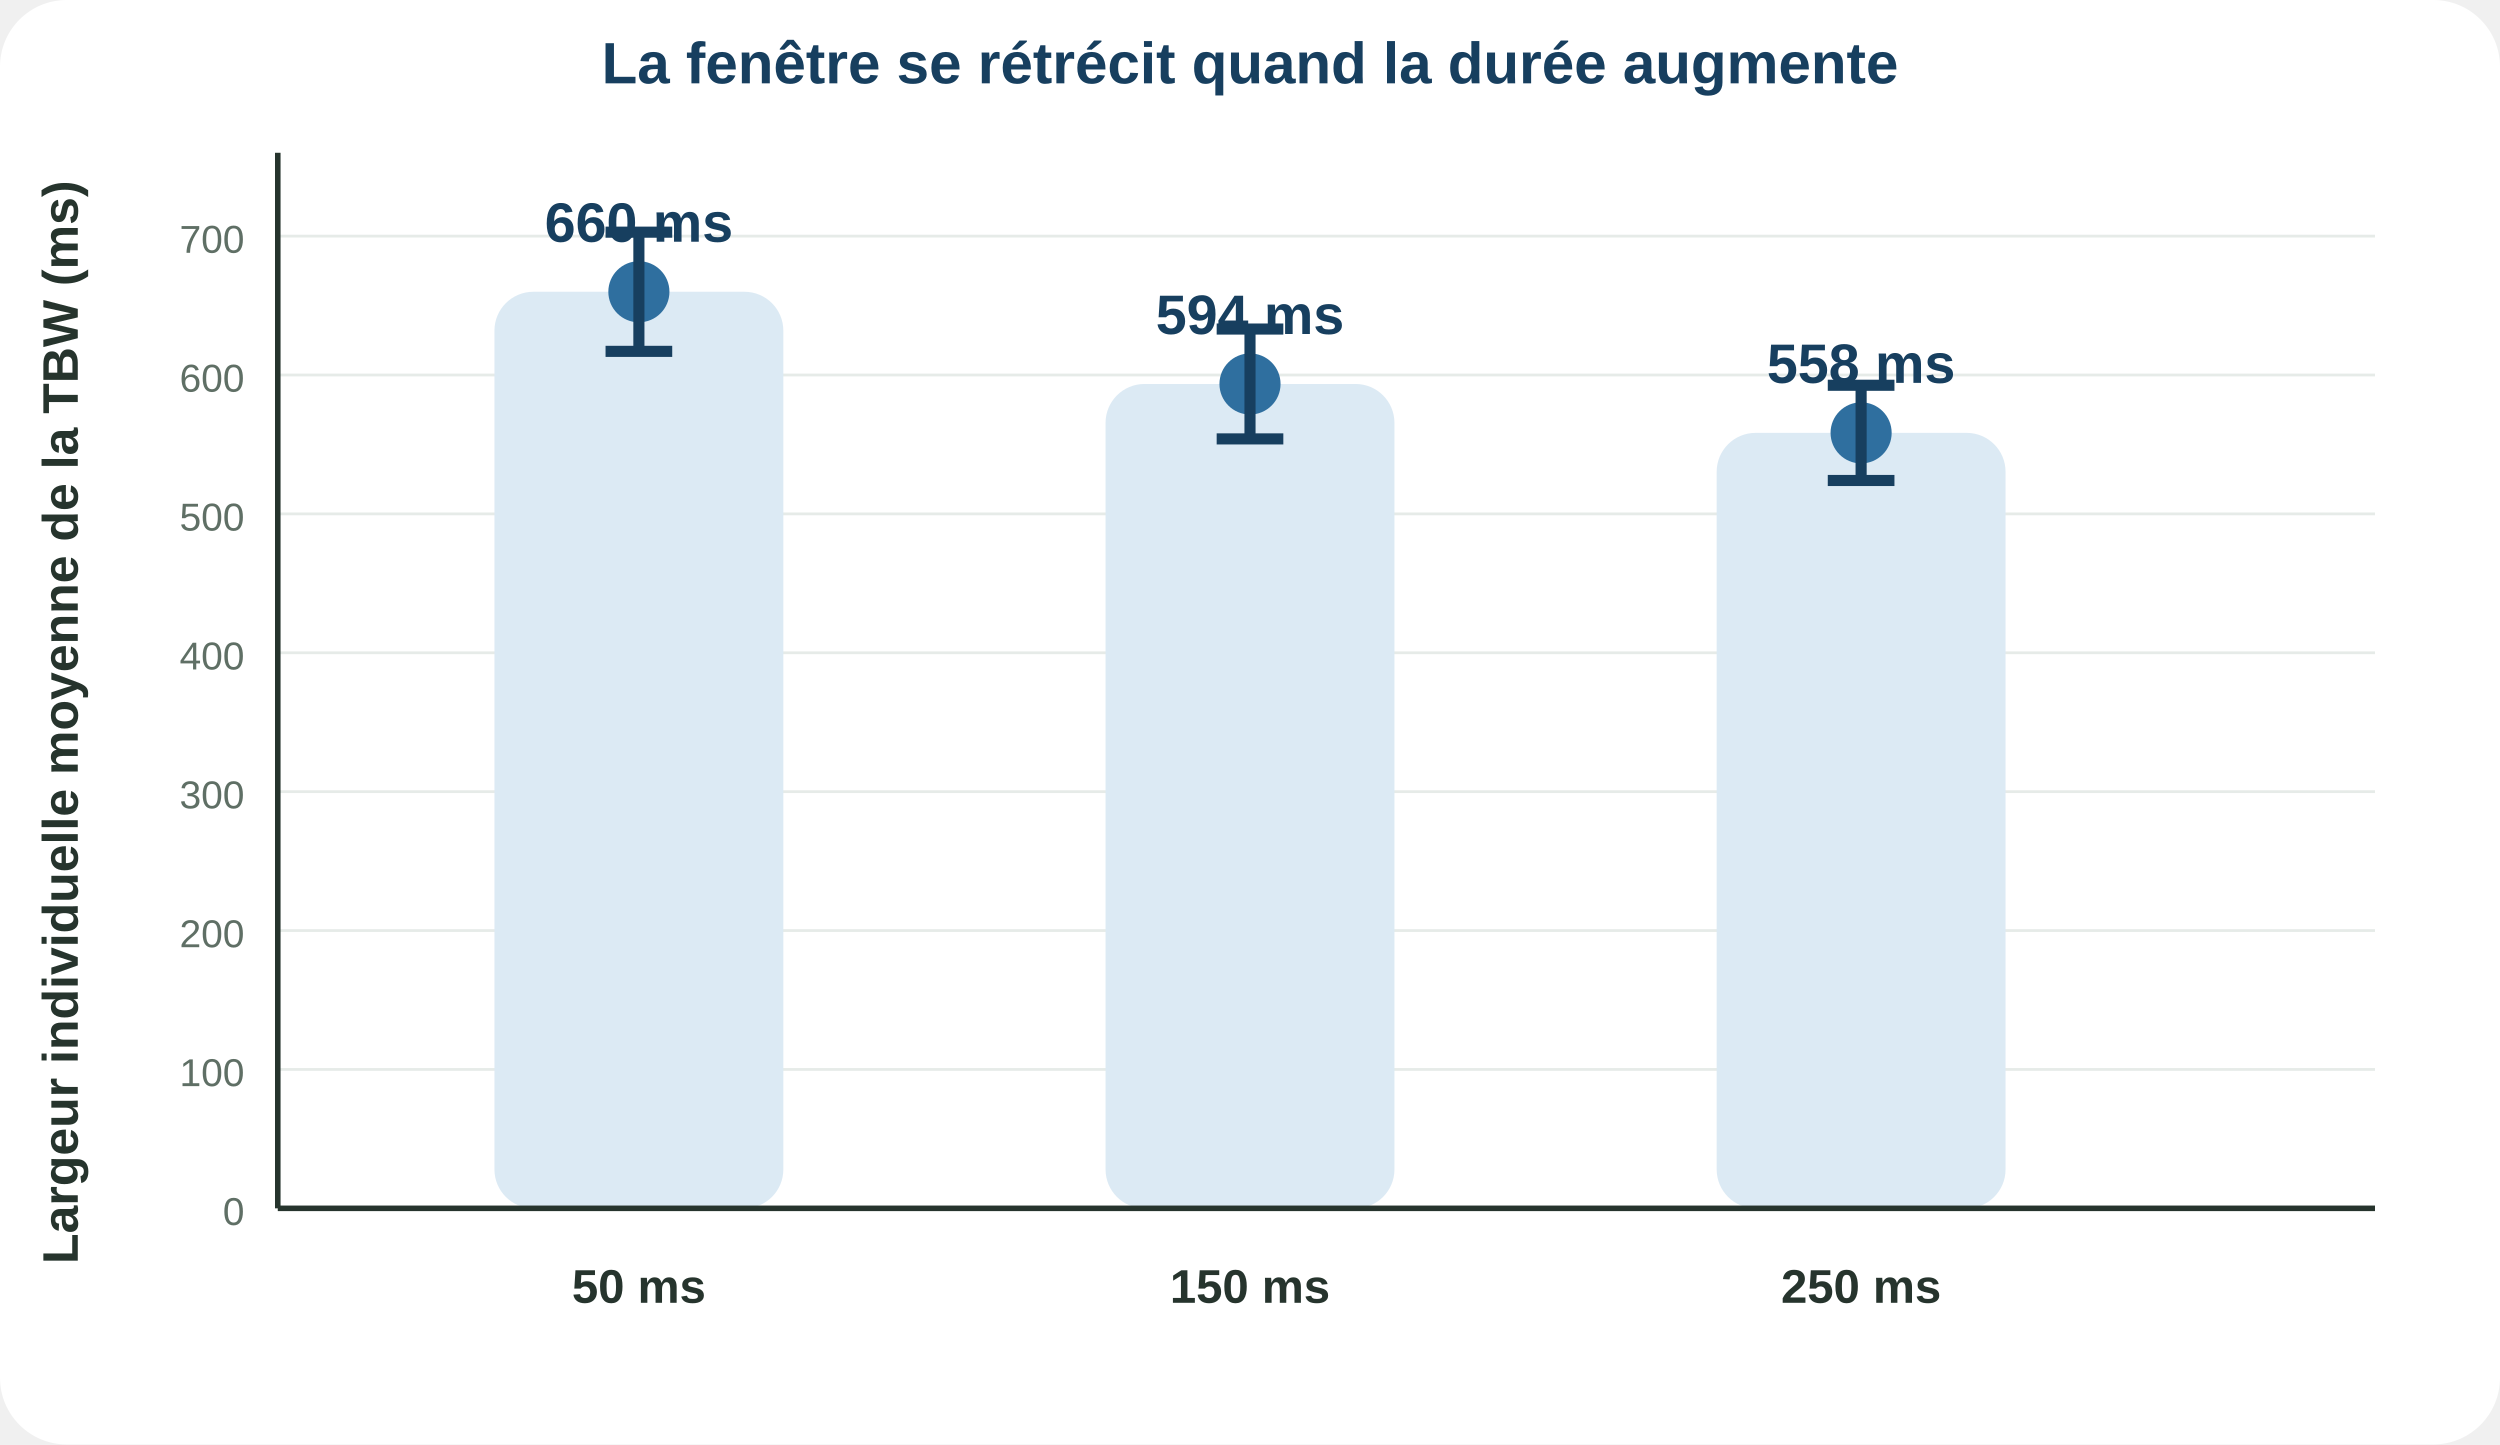
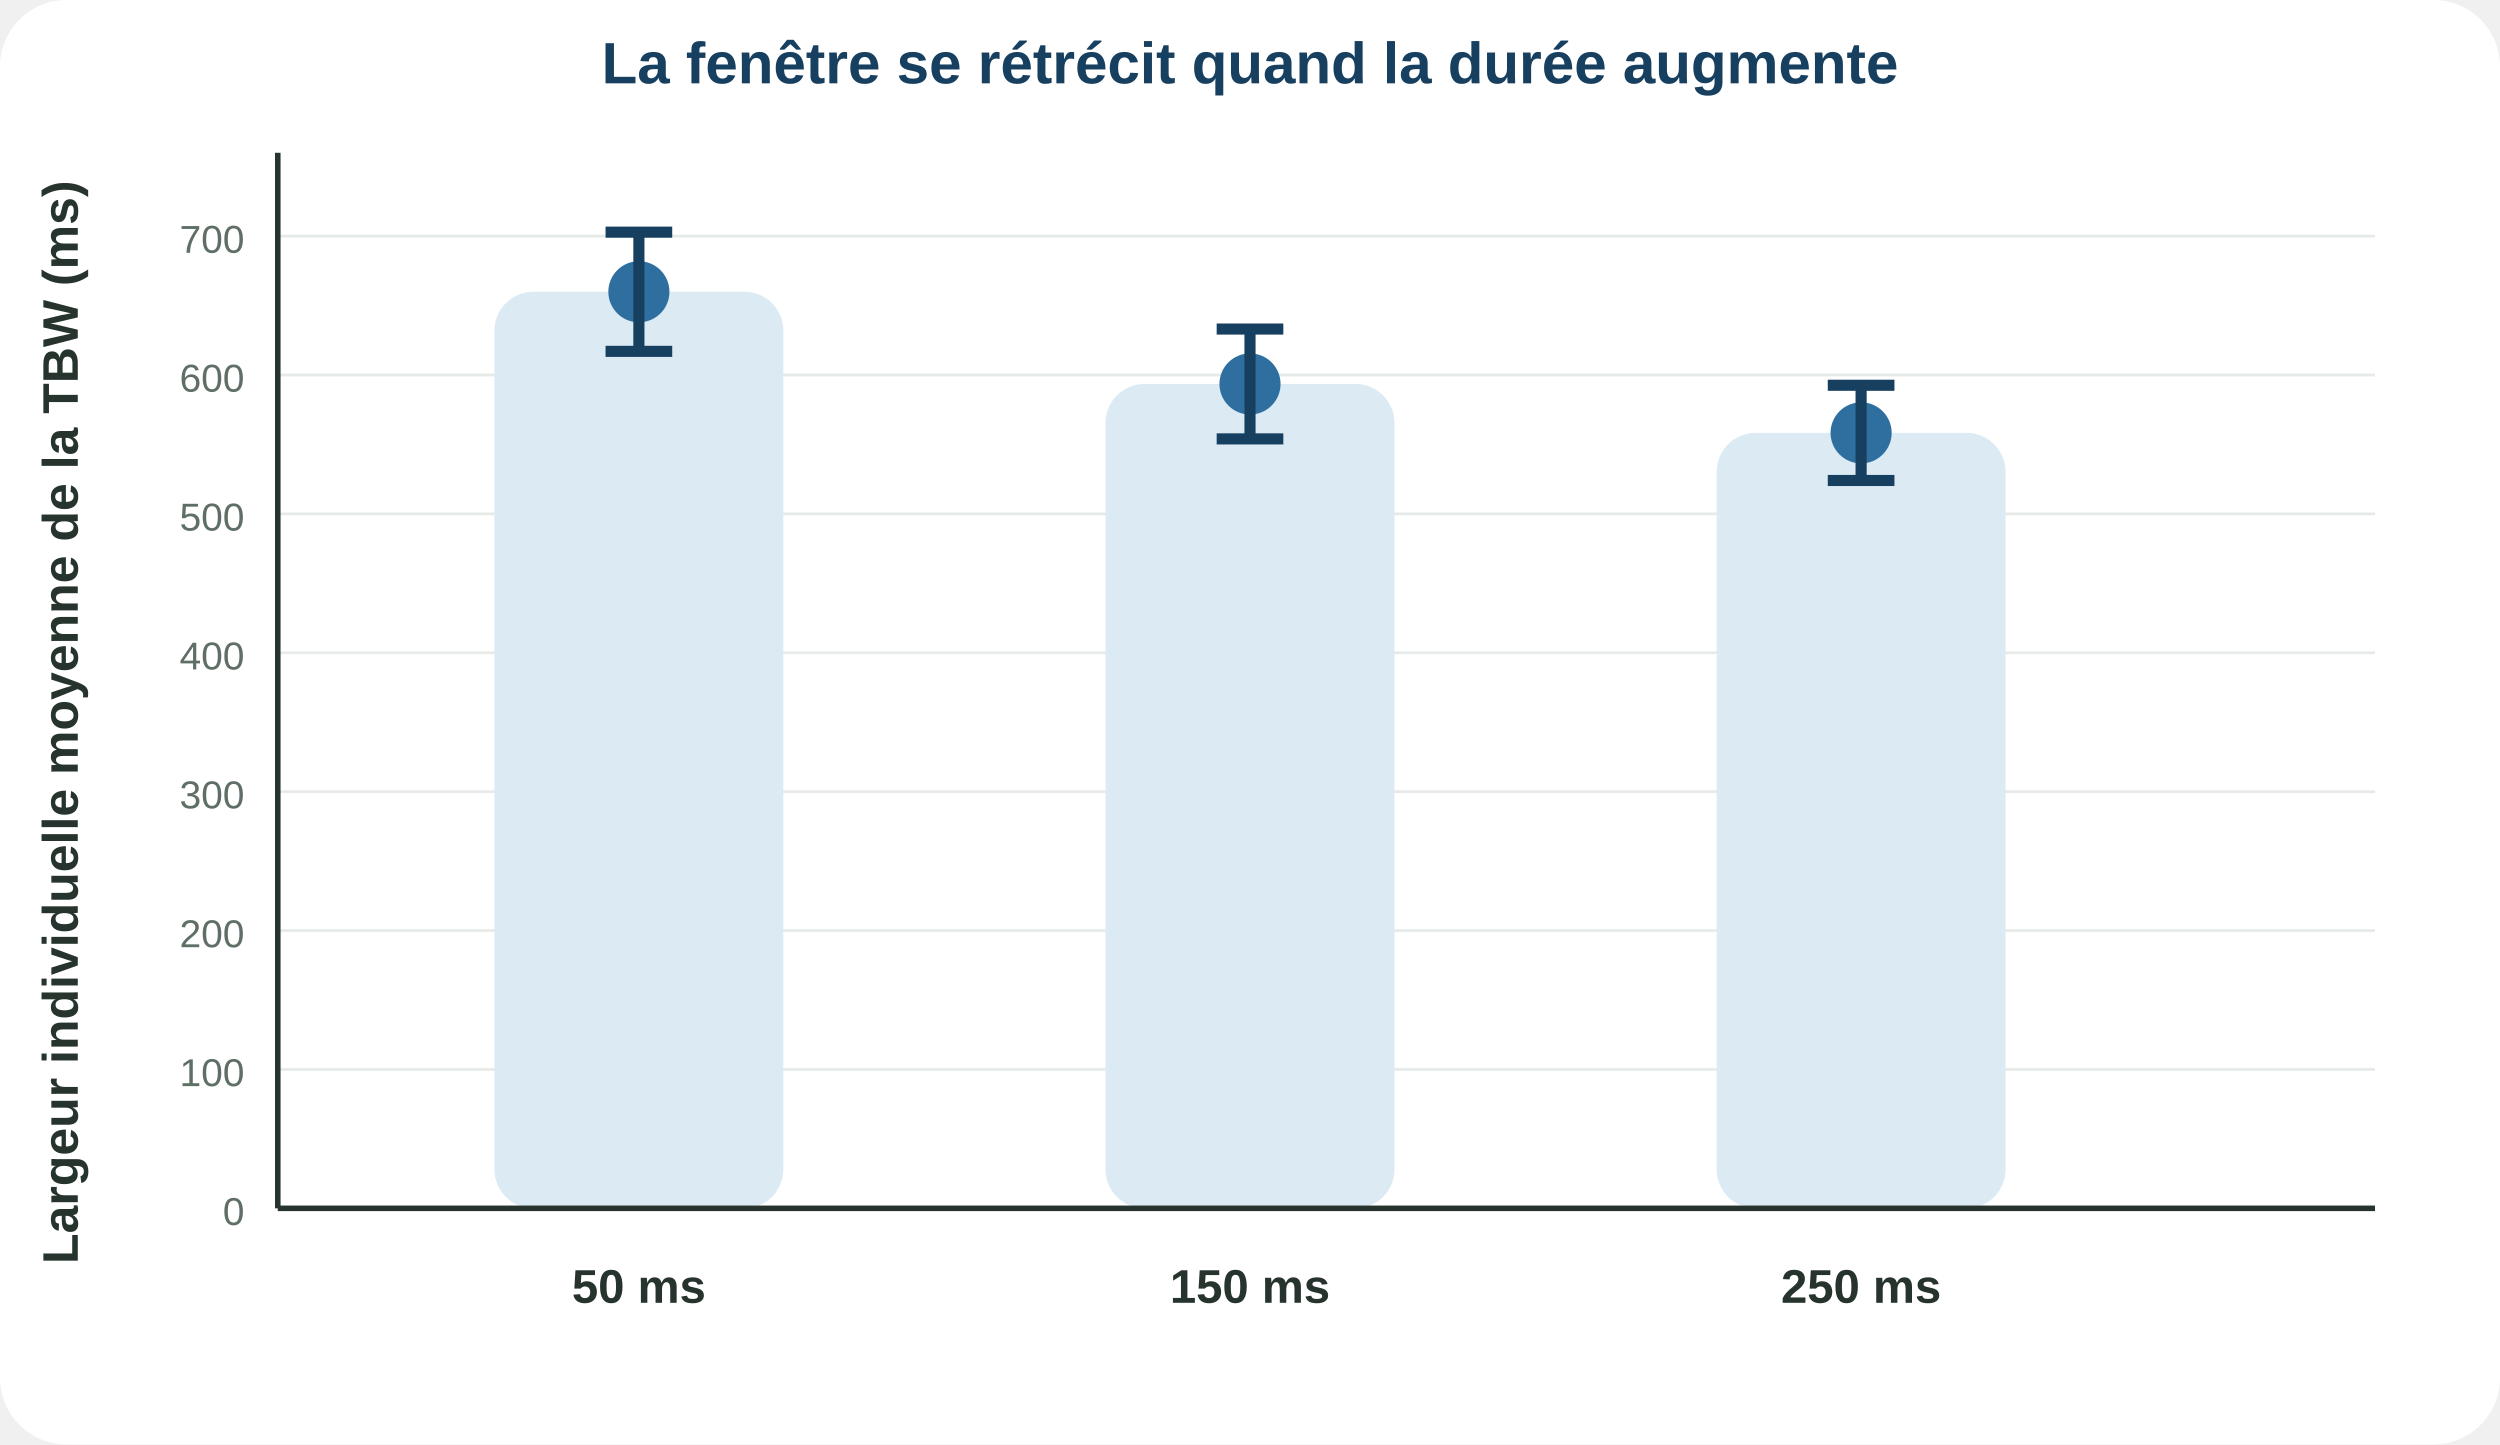
<svg xmlns="http://www.w3.org/2000/svg" viewBox="0 0 900 520">
  <rect width="100%" height="100%" rx="24" fill="#fff" />
  <line x1="100" y1="435.0" x2="855" y2="435.0" stroke="#e6ebe8" />
  <text x="88" y="441.0" font-family="Arial,Helvetica,sans-serif" font-size="14" font-weight="500" text-anchor="end" fill="#5f6f65">0</text>
  <line x1="100" y1="385.0" x2="855" y2="385.0" stroke="#e6ebe8" />
  <text x="88" y="391.0" font-family="Arial,Helvetica,sans-serif" font-size="14" font-weight="500" text-anchor="end" fill="#5f6f65">100</text>
  <line x1="100" y1="335.0" x2="855" y2="335.0" stroke="#e6ebe8" />
  <text x="88" y="341.0" font-family="Arial,Helvetica,sans-serif" font-size="14" font-weight="500" text-anchor="end" fill="#5f6f65">200</text>
  <line x1="100" y1="285.0" x2="855" y2="285.0" stroke="#e6ebe8" />
  <text x="88" y="291.0" font-family="Arial,Helvetica,sans-serif" font-size="14" font-weight="500" text-anchor="end" fill="#5f6f65">300</text>
  <line x1="100" y1="235.0" x2="855" y2="235.0" stroke="#e6ebe8" />
  <text x="88" y="241.0" font-family="Arial,Helvetica,sans-serif" font-size="14" font-weight="500" text-anchor="end" fill="#5f6f65">400</text>
  <line x1="100" y1="185.0" x2="855" y2="185.0" stroke="#e6ebe8" />
  <text x="88" y="191.0" font-family="Arial,Helvetica,sans-serif" font-size="14" font-weight="500" text-anchor="end" fill="#5f6f65">500</text>
  <line x1="100" y1="135.0" x2="855" y2="135.0" stroke="#e6ebe8" />
  <text x="88" y="141.0" font-family="Arial,Helvetica,sans-serif" font-size="14" font-weight="500" text-anchor="end" fill="#5f6f65">600</text>
  <line x1="100" y1="85.0" x2="855" y2="85.0" stroke="#e6ebe8" />
  <text x="88" y="91.0" font-family="Arial,Helvetica,sans-serif" font-size="14" font-weight="500" text-anchor="end" fill="#5f6f65">700</text>
  <rect x="178" y="105.035" width="104" height="329.965" rx="14" fill="#dceaf4" />
  <circle cx="230" cy="105.035" r="11" fill="#2f6f9f" />
  <line x1="230" y1="126.49" x2="230" y2="83.58" stroke="#173f5f" stroke-width="4" />
  <line x1="218" y1="126.49" x2="242" y2="126.49" stroke="#173f5f" stroke-width="4" />
  <line x1="218" y1="83.58" x2="242" y2="83.58" stroke="#173f5f" stroke-width="4" />
-   <text x="230" y="87.035" font-family="Arial,Helvetica,sans-serif" font-size="20" font-weight="800" text-anchor="middle" fill="#173f5f">660 ms</text>
  <text x="230" y="469" font-family="Arial,Helvetica,sans-serif" font-size="17" font-weight="700" text-anchor="middle" fill="#26342d">50 ms</text>
  <rect x="398" y="138.23" width="104" height="296.77" rx="14" fill="#dceaf4" />
  <circle cx="450" cy="138.23" r="11" fill="#2f6f9f" />
  <line x1="450" y1="158.005" x2="450" y2="118.455" stroke="#173f5f" stroke-width="4" />
  <line x1="438" y1="158.005" x2="462" y2="158.005" stroke="#173f5f" stroke-width="4" />
  <line x1="438" y1="118.455" x2="462" y2="118.455" stroke="#173f5f" stroke-width="4" />
-   <text x="450" y="120.23" font-family="Arial,Helvetica,sans-serif" font-size="20" font-weight="800" text-anchor="middle" fill="#173f5f">594 ms</text>
  <text x="450" y="469" font-family="Arial,Helvetica,sans-serif" font-size="17" font-weight="700" text-anchor="middle" fill="#26342d">150 ms</text>
  <rect x="618" y="155.835" width="104" height="279.165" rx="14" fill="#dceaf4" />
  <circle cx="670" cy="155.835" r="11" fill="#2f6f9f" />
  <line x1="670" y1="172.975" x2="670" y2="138.695" stroke="#173f5f" stroke-width="4" />
  <line x1="658" y1="172.975" x2="682" y2="172.975" stroke="#173f5f" stroke-width="4" />
  <line x1="658" y1="138.695" x2="682" y2="138.695" stroke="#173f5f" stroke-width="4" />
-   <text x="670" y="137.835" font-family="Arial,Helvetica,sans-serif" font-size="20" font-weight="800" text-anchor="middle" fill="#173f5f">558 ms</text>
  <text x="670" y="469" font-family="Arial,Helvetica,sans-serif" font-size="17" font-weight="700" text-anchor="middle" fill="#26342d">250 ms</text>
  <line x1="100" y1="435" x2="855" y2="435" stroke="#26342d" stroke-width="2" />
  <line x1="100" y1="55" x2="100" y2="435" stroke="#26342d" stroke-width="2" />
  <text x="28" y="260.0" transform="rotate(-90 28 260.0)" font-family="Arial,Helvetica,sans-serif" font-size="18" font-weight="700" text-anchor="middle" fill="#26342d">Largeur individuelle moyenne de la TBW (ms)</text>
  <text x="450.0" y="30" font-family="Arial,Helvetica,sans-serif" font-size="21" font-weight="800" text-anchor="middle" fill="#173f5f">La fenêtre se rétrécit quand la durée augmente</text>
</svg>
